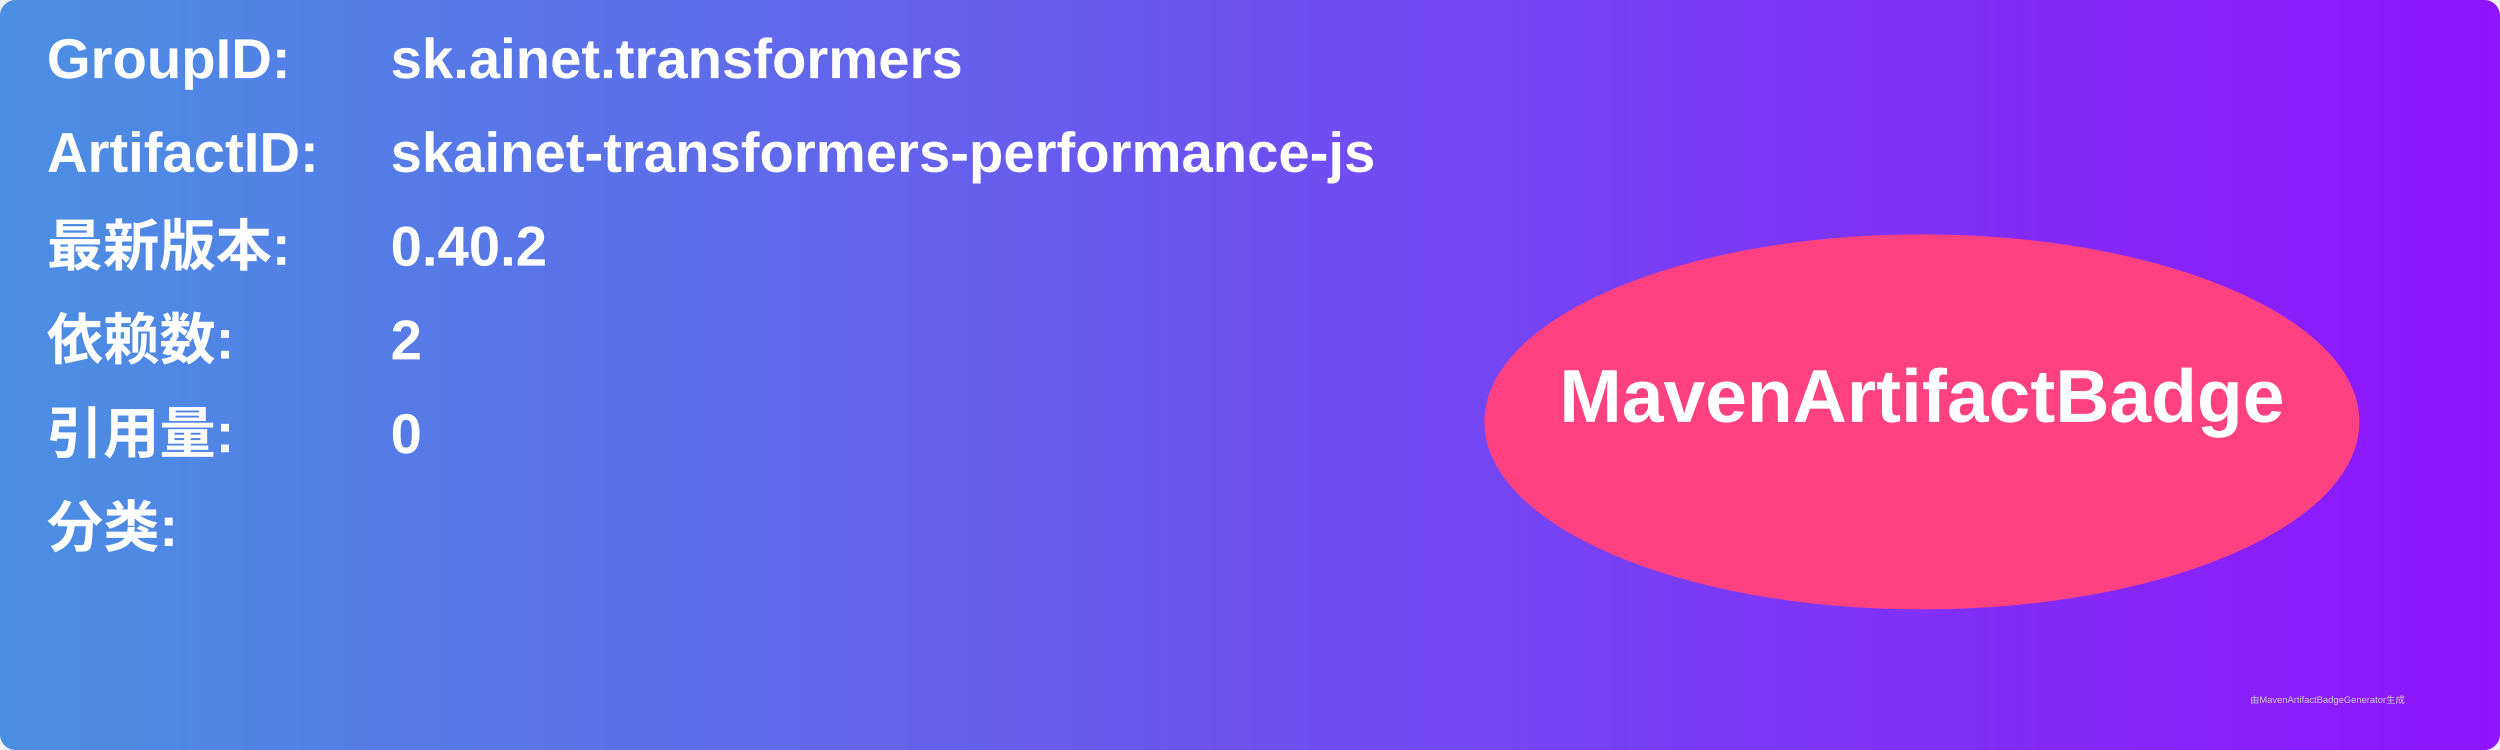
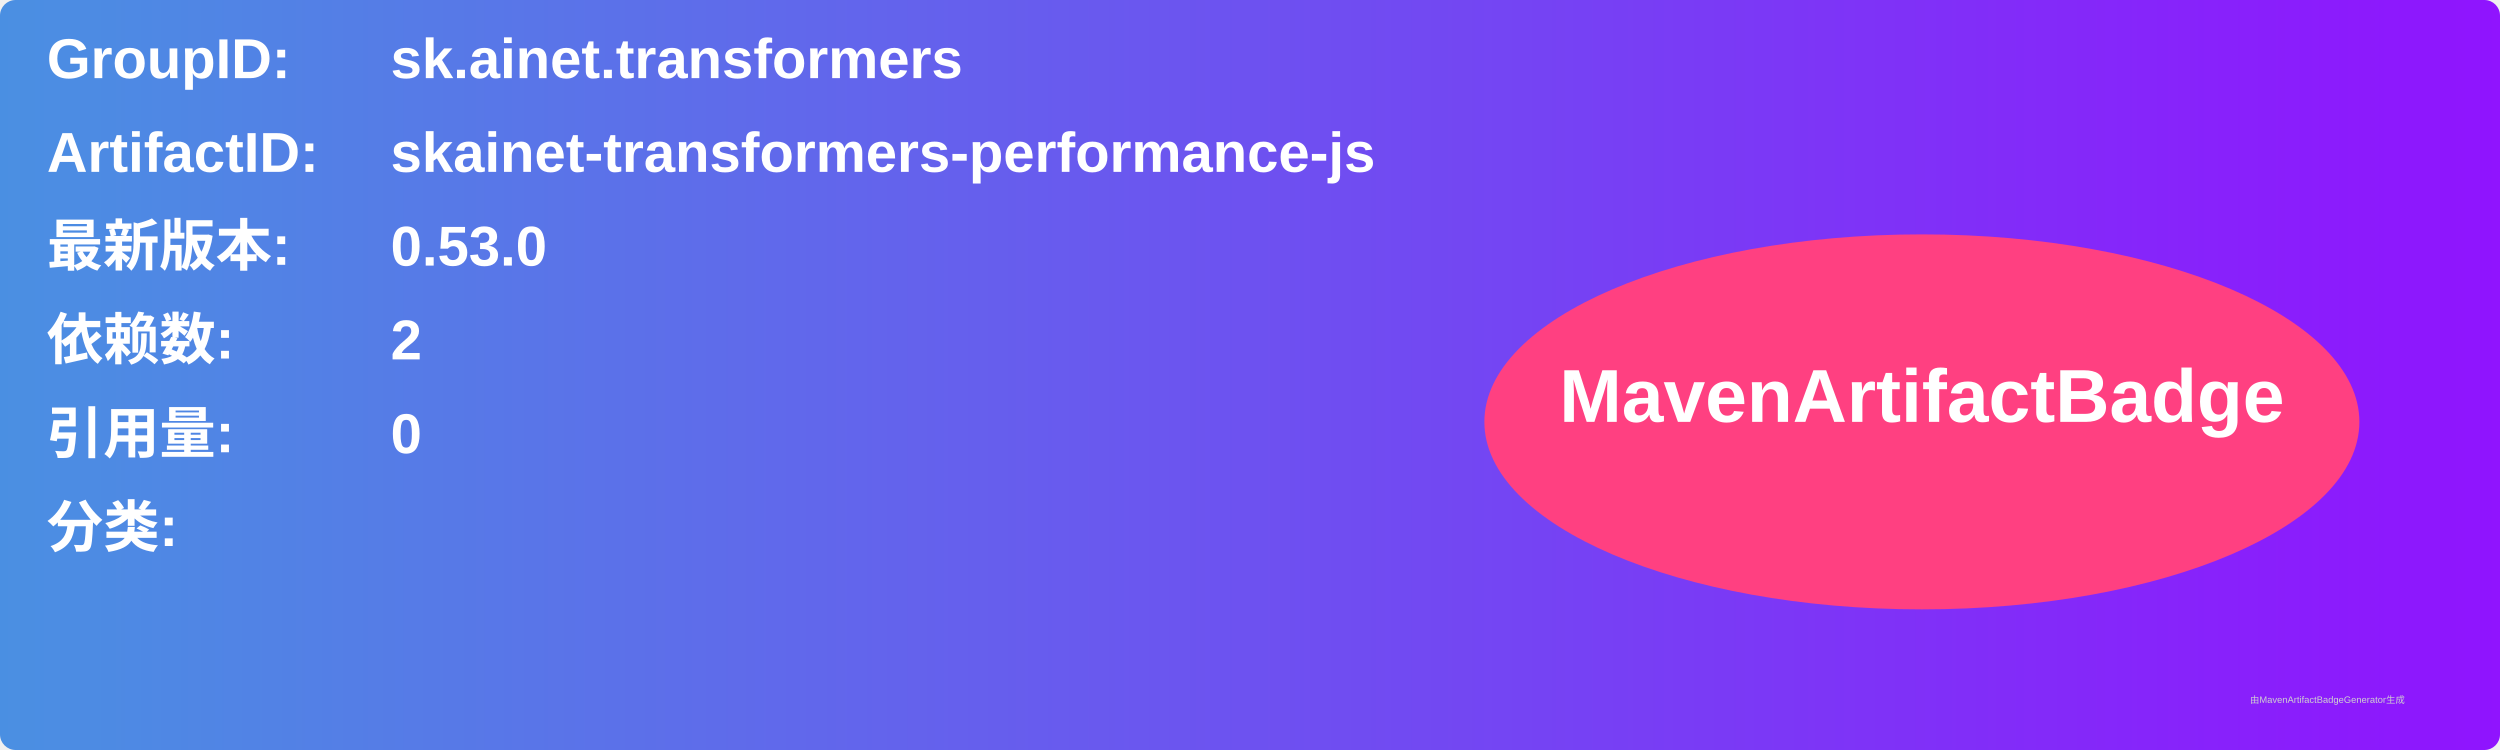
<svg xmlns="http://www.w3.org/2000/svg" width="800" height="240" viewBox="0 0 800 240">
  <linearGradient id="grad" x1="0%" y1="0%" x2="100%" y2="0%">
    <stop offset="0%" stop-color="#4a90e2" />
    <stop offset="100%" stop-color="#9013fe" />
  </linearGradient>
  <rect width="100%" height="100%" rx="5" ry="5" fill="url(#grad)" />
  <g transform="translate(15, 15)">
    <text x="0" y="10" font-family="Arial" font-size="18" fill="white" font-weight="bold" width="260">GroupID:</text>
    <text x="110" y="10" font-family="Arial" font-size="18" fill="white" font-weight="bold" width="460">sk.ainet.transformers</text>
    <text x="0" y="40" font-family="Arial" font-size="18" fill="white" font-weight="bold" width="260">ArtifactID:</text>
    <text x="110" y="40" font-family="Arial" font-size="18" fill="white" font-weight="bold" width="460">skainet-transformers-performance-js</text>
    <text x="0" y="70" font-family="Arial" font-size="18" fill="white" font-weight="bold">最新版本:</text>
    <text x="110" y="70" font-family="Arial" font-size="18" fill="white" font-weight="bold">
-       <tspan font-weight="bold">0.40.2</tspan>
+       <tspan font-weight="bold">0.53.0</tspan>
    </text>
    <text x="0" y="100" font-family="Arial" font-size="18" fill="white" font-weight="bold">依赖数: </text>
    <text x="110" y="100" font-family="Arial" font-size="18" fill="white">
      <tspan font-weight="bold">2</tspan>
    </text>
    <text x="0" y="130" font-family="Arial" font-size="18" fill="white" font-weight="bold">引用量: </text>
    <text x="110" y="130" font-family="Arial" font-size="18" fill="white">
      <tspan font-weight="bold">0</tspan>
    </text>
    <text x="0" y="160" font-family="Arial" font-size="18" fill="white" font-weight="bold">分类:</text>
    <text x="10" y="190" font-family="Arial" font-size="10" fill="white">
      <tspan font-weight="bold" />
    </text>
    <ellipse cx="600" cy="120" rx="140" ry="60" fill="#ff4081" />
    <text x="600" y="120" text-anchor="middle" font-family="Arial" font-size="24" fill="white" font-weight="bold">MavenArtifactBadge</text>
  </g>
  <text x="720" y="225" font-family="Arial" font-size="3" fill="#d0d0d0">由MavenArtifactBadgeGenerator生成</text>
</svg>
